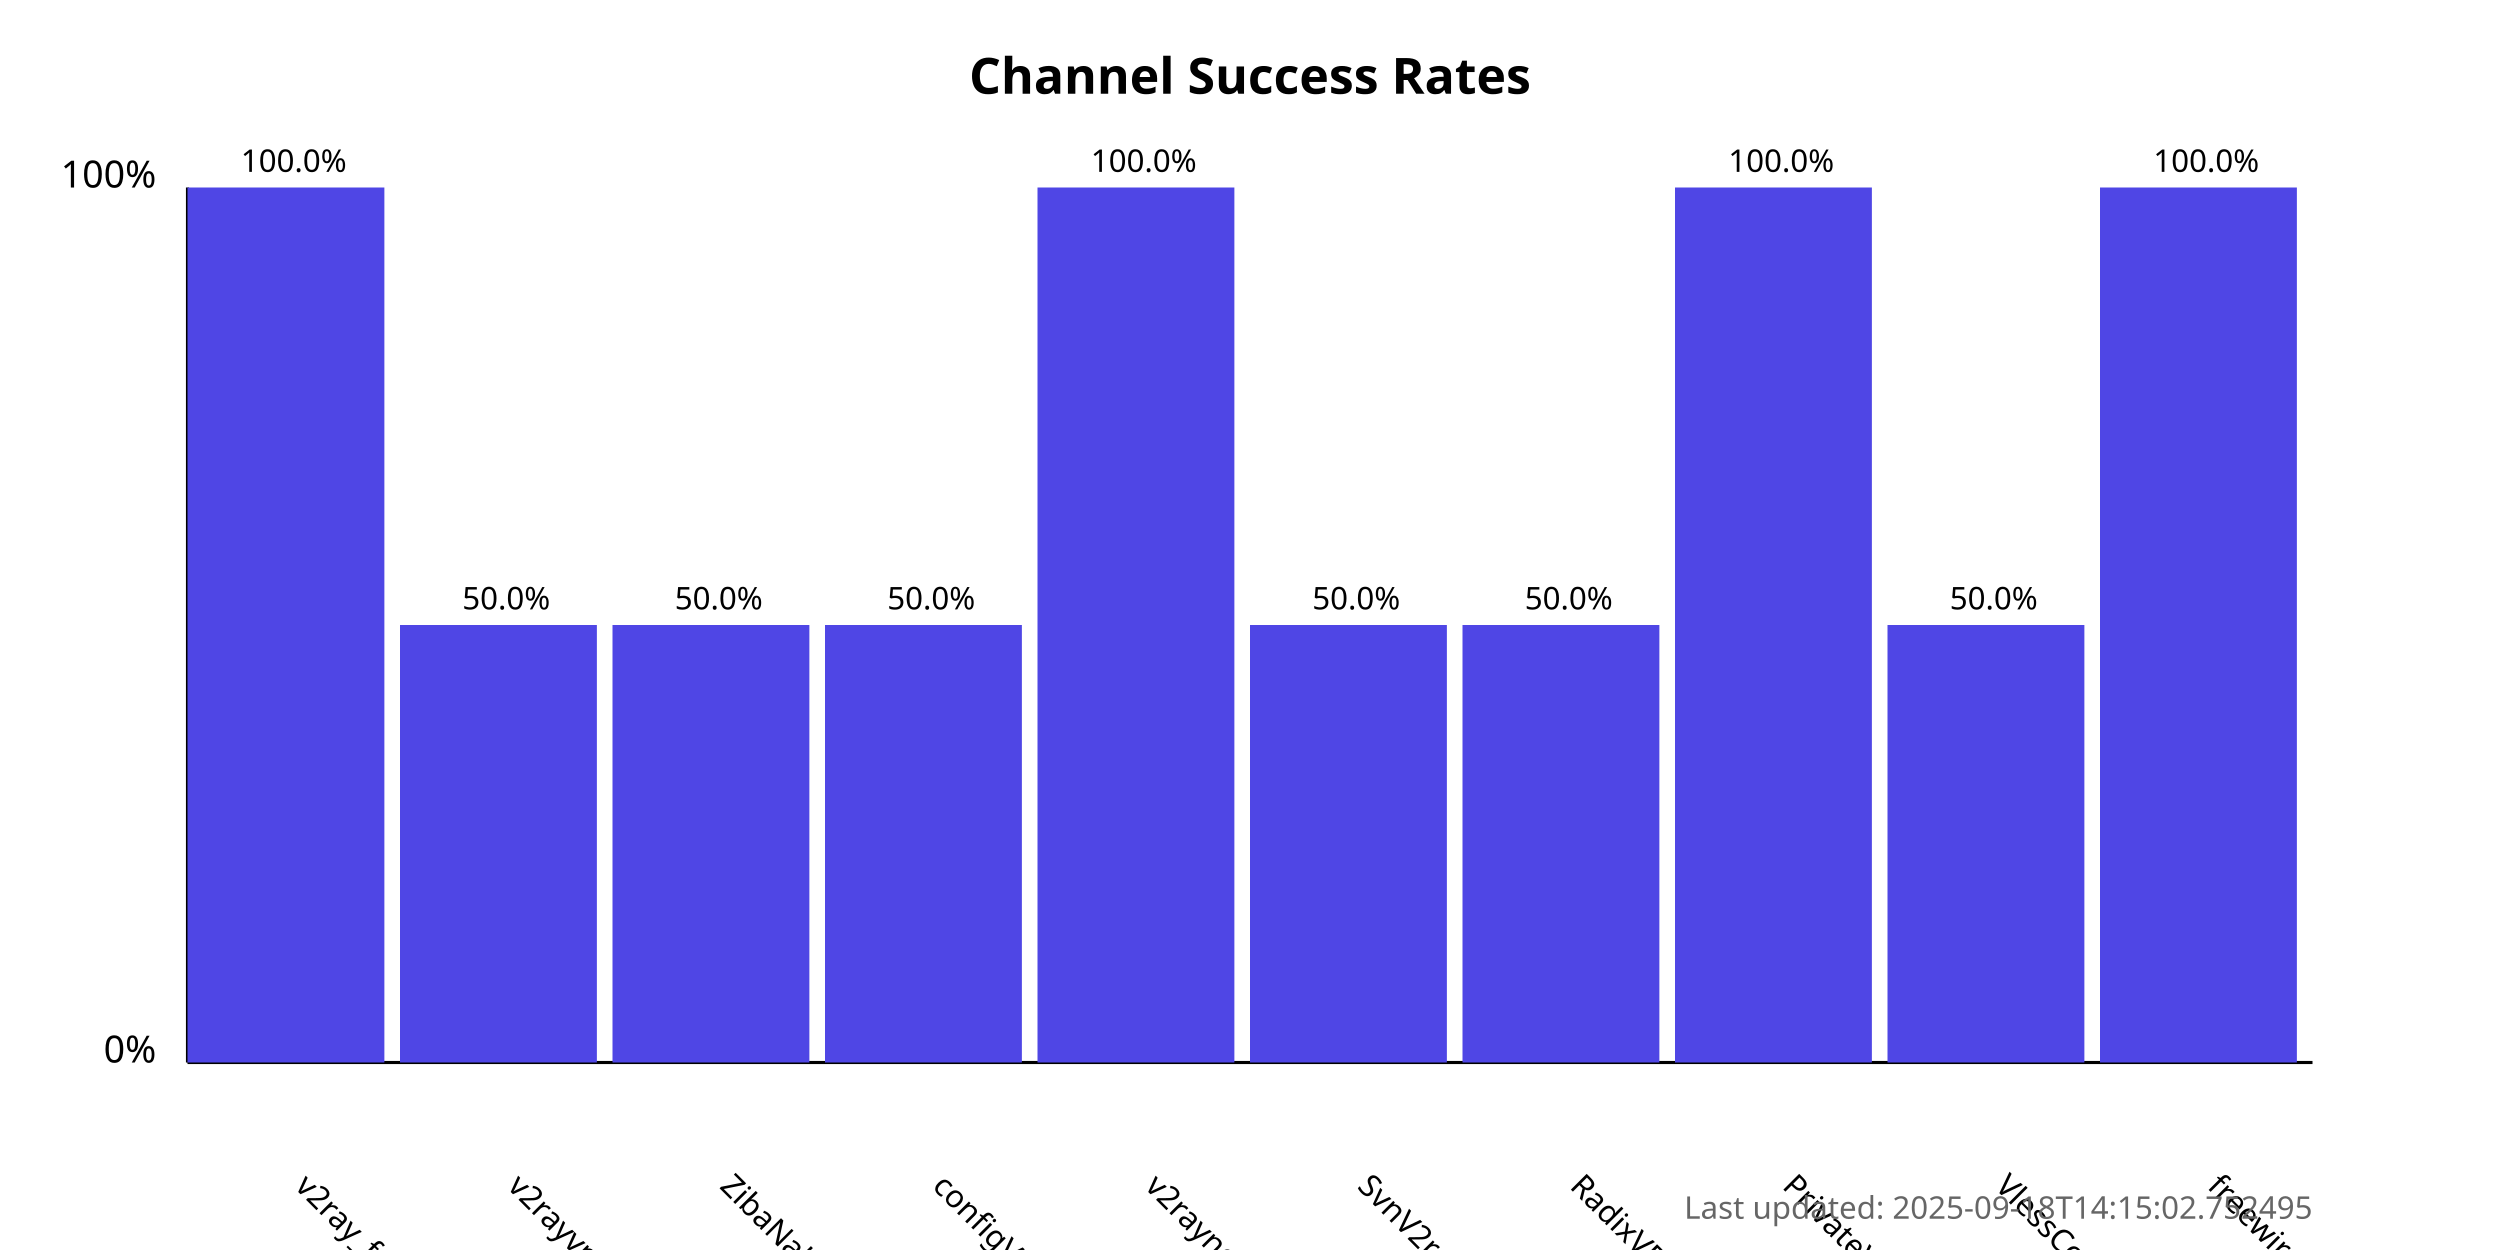
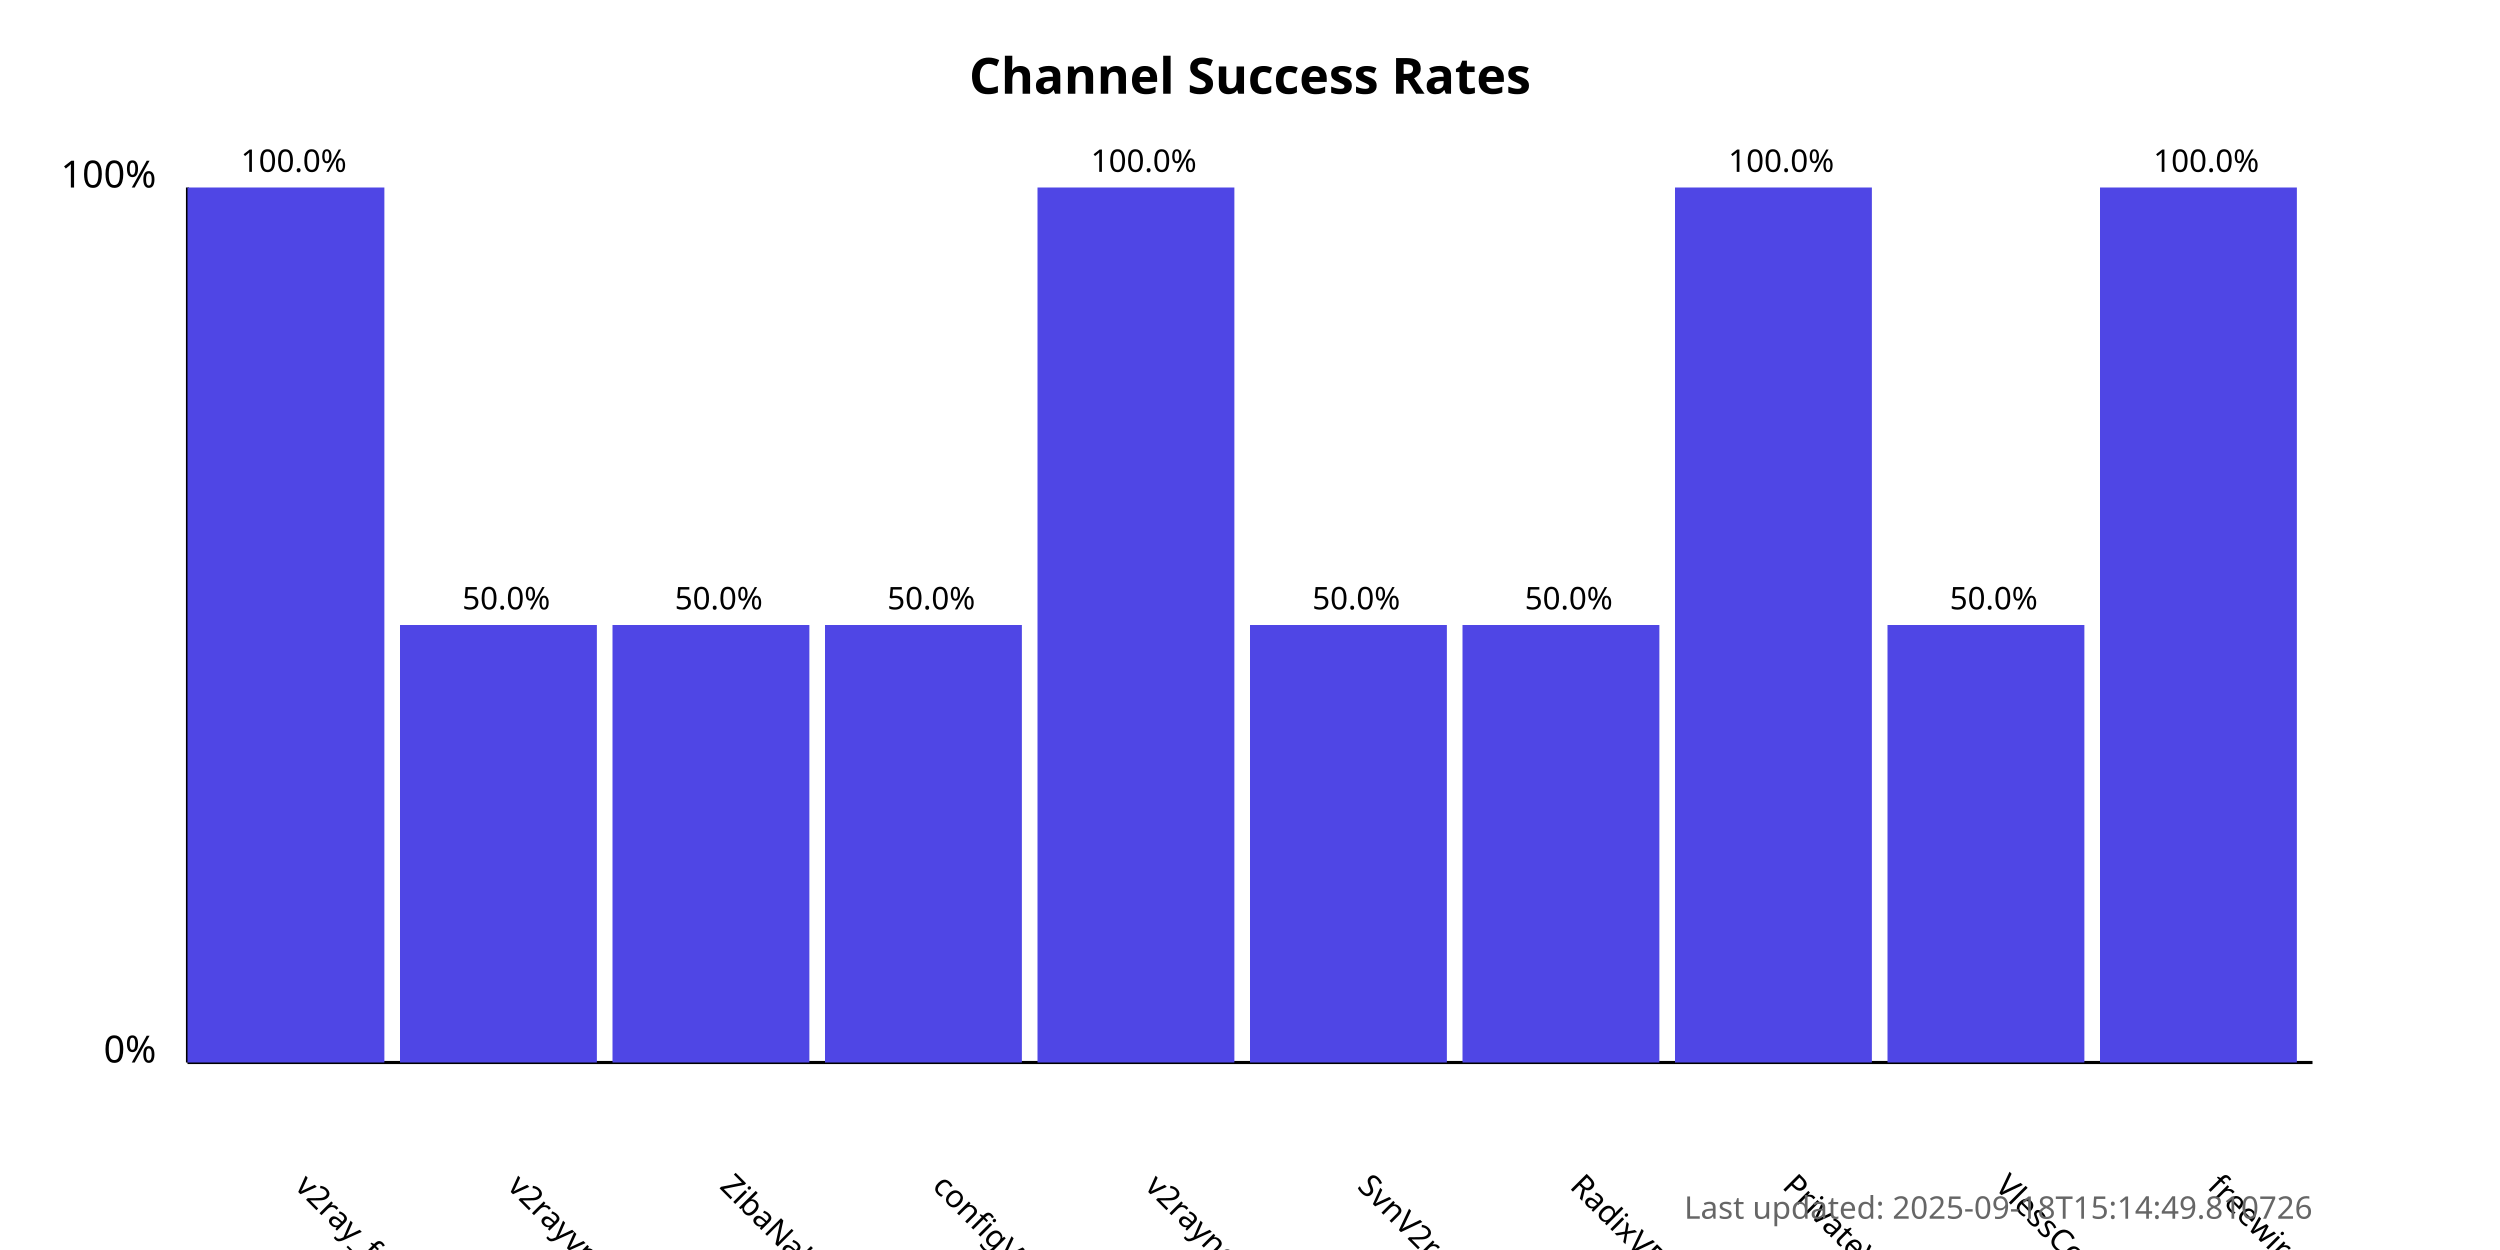
<svg xmlns="http://www.w3.org/2000/svg" width="800" height="400">
  <style>
            .chart-title { font: bold 16px sans-serif; }
            .axis-label { font: 12px sans-serif; }
            .tick-label { font: 10px sans-serif; }
            .bar { fill: #4f46e5; }
            .bar:hover { fill: #6366f1; }
            .timestamp { font: 10px sans-serif; fill: #666; }
        </style>
  <text x="400.0" y="30" text-anchor="middle" class="chart-title">
            Channel Success Rates
        </text>
  <line x1="60" y1="340" x2="60" y2="60" stroke="black" stroke-width="1" />
  <line x1="60" y1="340" x2="740" y2="340" stroke="black" stroke-width="1" />
  <text x="50" y="340" text-anchor="end" class="axis-label">0%</text>
  <text x="50" y="60" text-anchor="end" class="axis-label">100%</text>
  <g>
    <rect x="60" y="60.0" width="63.0" height="280.0" class="bar" />
    <text x="94.0" y="380" transform="rotate(45, 94.0, 380)" text-anchor="start" class="tick-label">
                v2ray_free_conf
            </text>
    <text x="94.0" y="55.0" text-anchor="middle" class="tick-label">
                100.0%
            </text>
  </g>
  <g>
    <rect x="128.0" y="200.0" width="63.0" height="140.0" class="bar" />
    <text x="162.0" y="380" transform="rotate(45, 162.0, 380)" text-anchor="start" class="tick-label">
                v2rayvpno
            </text>
    <text x="162.0" y="195.0" text-anchor="middle" class="tick-label">
                50.0%
            </text>
  </g>
  <g>
    <rect x="196.0" y="200.0" width="63.0" height="140.0" class="bar" />
    <text x="230.0" y="380" transform="rotate(45, 230.0, 380)" text-anchor="start" class="tick-label">
                ZibaNabz
            </text>
    <text x="230.0" y="195.0" text-anchor="middle" class="tick-label">
                50.0%
            </text>
  </g>
  <g>
    <rect x="264.0" y="200.0" width="63.0" height="140.0" class="bar" />
    <text x="298.0" y="380" transform="rotate(45, 298.0, 380)" text-anchor="start" class="tick-label">
                configV2rayForFree
            </text>
    <text x="298.0" y="195.0" text-anchor="middle" class="tick-label">
                50.0%
            </text>
  </g>
  <g>
    <rect x="332.0" y="60.0" width="63.0" height="280.0" class="bar" />
    <text x="366.0" y="380" transform="rotate(45, 366.0, 380)" text-anchor="start" class="tick-label">
                v2rayngvpn
            </text>
    <text x="366.0" y="55.0" text-anchor="middle" class="tick-label">
                100.0%
            </text>
  </g>
  <g>
    <rect x="400.0" y="200.0" width="63.0" height="140.0" class="bar" />
    <text x="434.0" y="380" transform="rotate(45, 434.0, 380)" text-anchor="start" class="tick-label">
                SvnV2ray
            </text>
    <text x="434.0" y="195.0" text-anchor="middle" class="tick-label">
                50.0%
            </text>
  </g>
  <g>
    <rect x="468.0" y="200.0" width="63.0" height="140.0" class="bar" />
    <text x="502.0" y="380" transform="rotate(45, 502.0, 380)" text-anchor="start" class="tick-label">
                RadixVPN
            </text>
    <text x="502.0" y="195.0" text-anchor="middle" class="tick-label">
                50.0%
            </text>
  </g>
  <g>
    <rect x="536.0" y="60.0" width="63.0" height="280.0" class="bar" />
    <text x="570.0" y="380" transform="rotate(45, 570.0, 380)" text-anchor="start" class="tick-label">
                PrivateVPNs
            </text>
    <text x="570.0" y="55.0" text-anchor="middle" class="tick-label">
                100.0%
            </text>
  </g>
  <g>
    <rect x="604.0" y="200.0" width="63.0" height="140.0" class="bar" />
    <text x="638.0" y="380" transform="rotate(45, 638.0, 380)" text-anchor="start" class="tick-label">
                VlessConfig
            </text>
    <text x="638.0" y="195.0" text-anchor="middle" class="tick-label">
                50.0%
            </text>
  </g>
  <g>
    <rect x="672.0" y="60.0" width="63.0" height="280.0" class="bar" />
    <text x="706.0" y="380" transform="rotate(45, 706.0, 380)" text-anchor="start" class="tick-label">
                freewireguard
            </text>
    <text x="706.0" y="55.0" text-anchor="middle" class="tick-label">
                100.0%
            </text>
  </g>
  <text x="740" y="390" text-anchor="end" class="timestamp">
-             Last updated: 2025-09-18T14:15:02.752495
+             Last updated: 2025-09-18T15:14:49.810726
        </text>
</svg>
